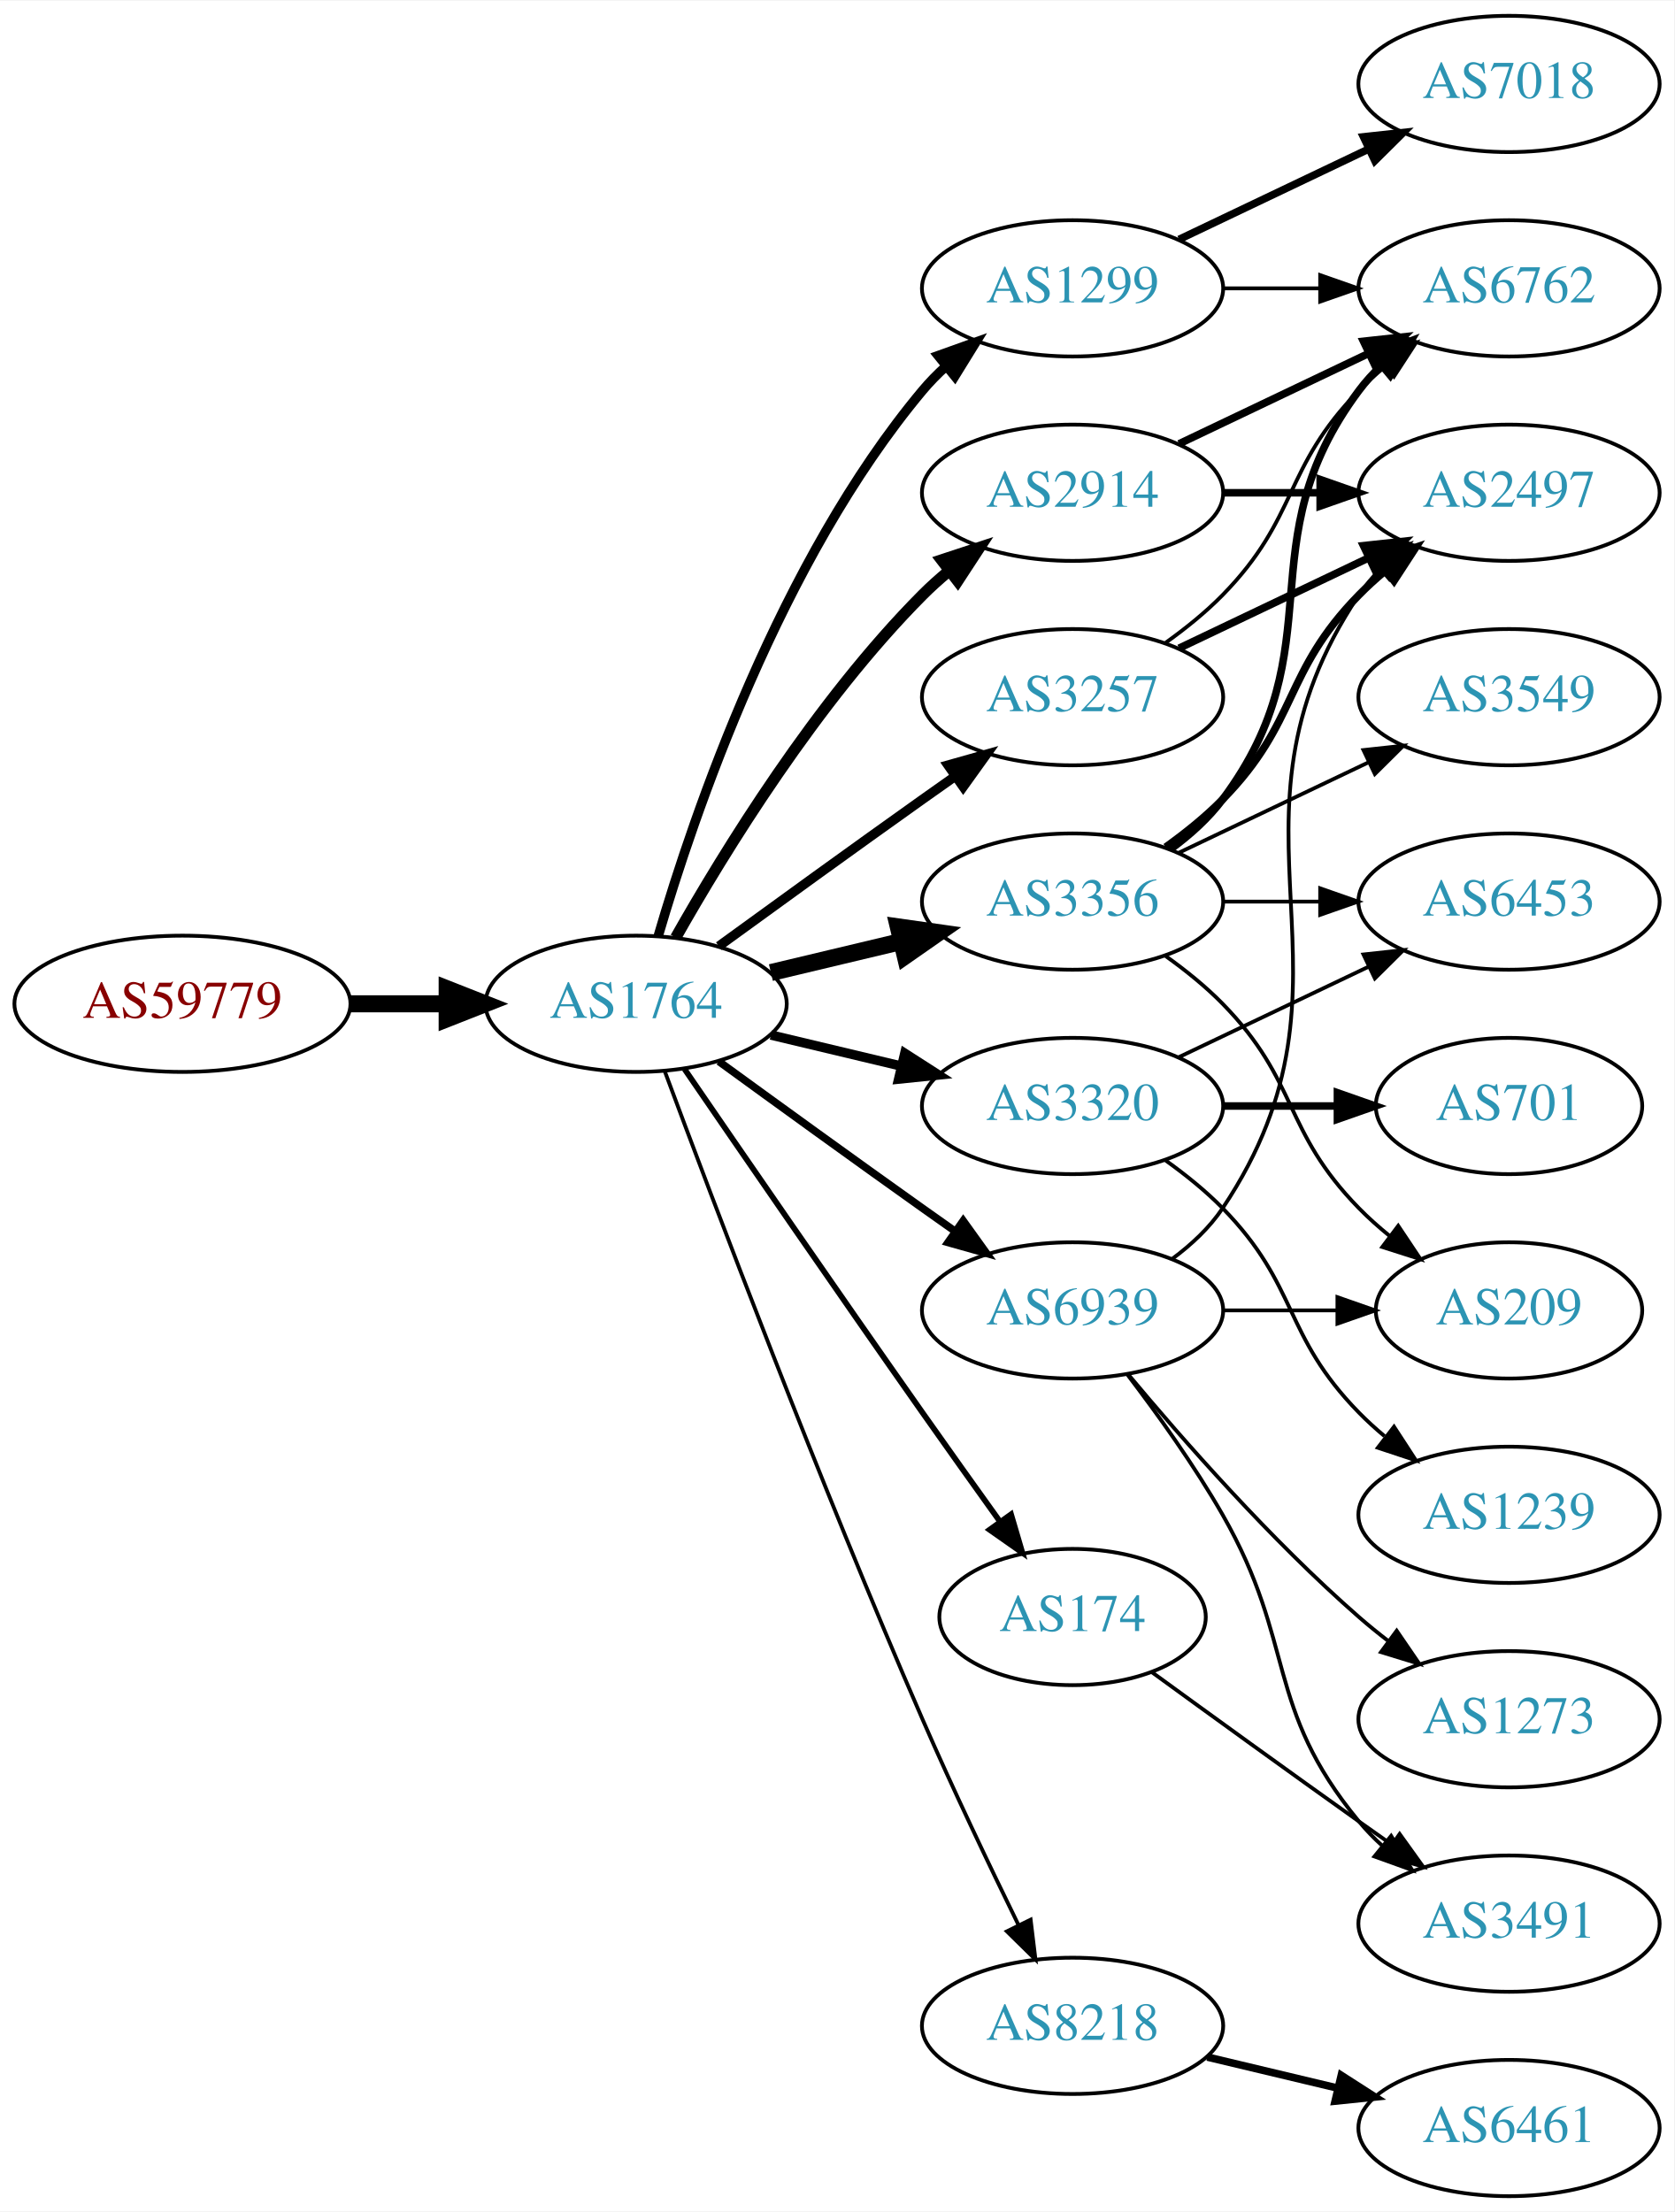
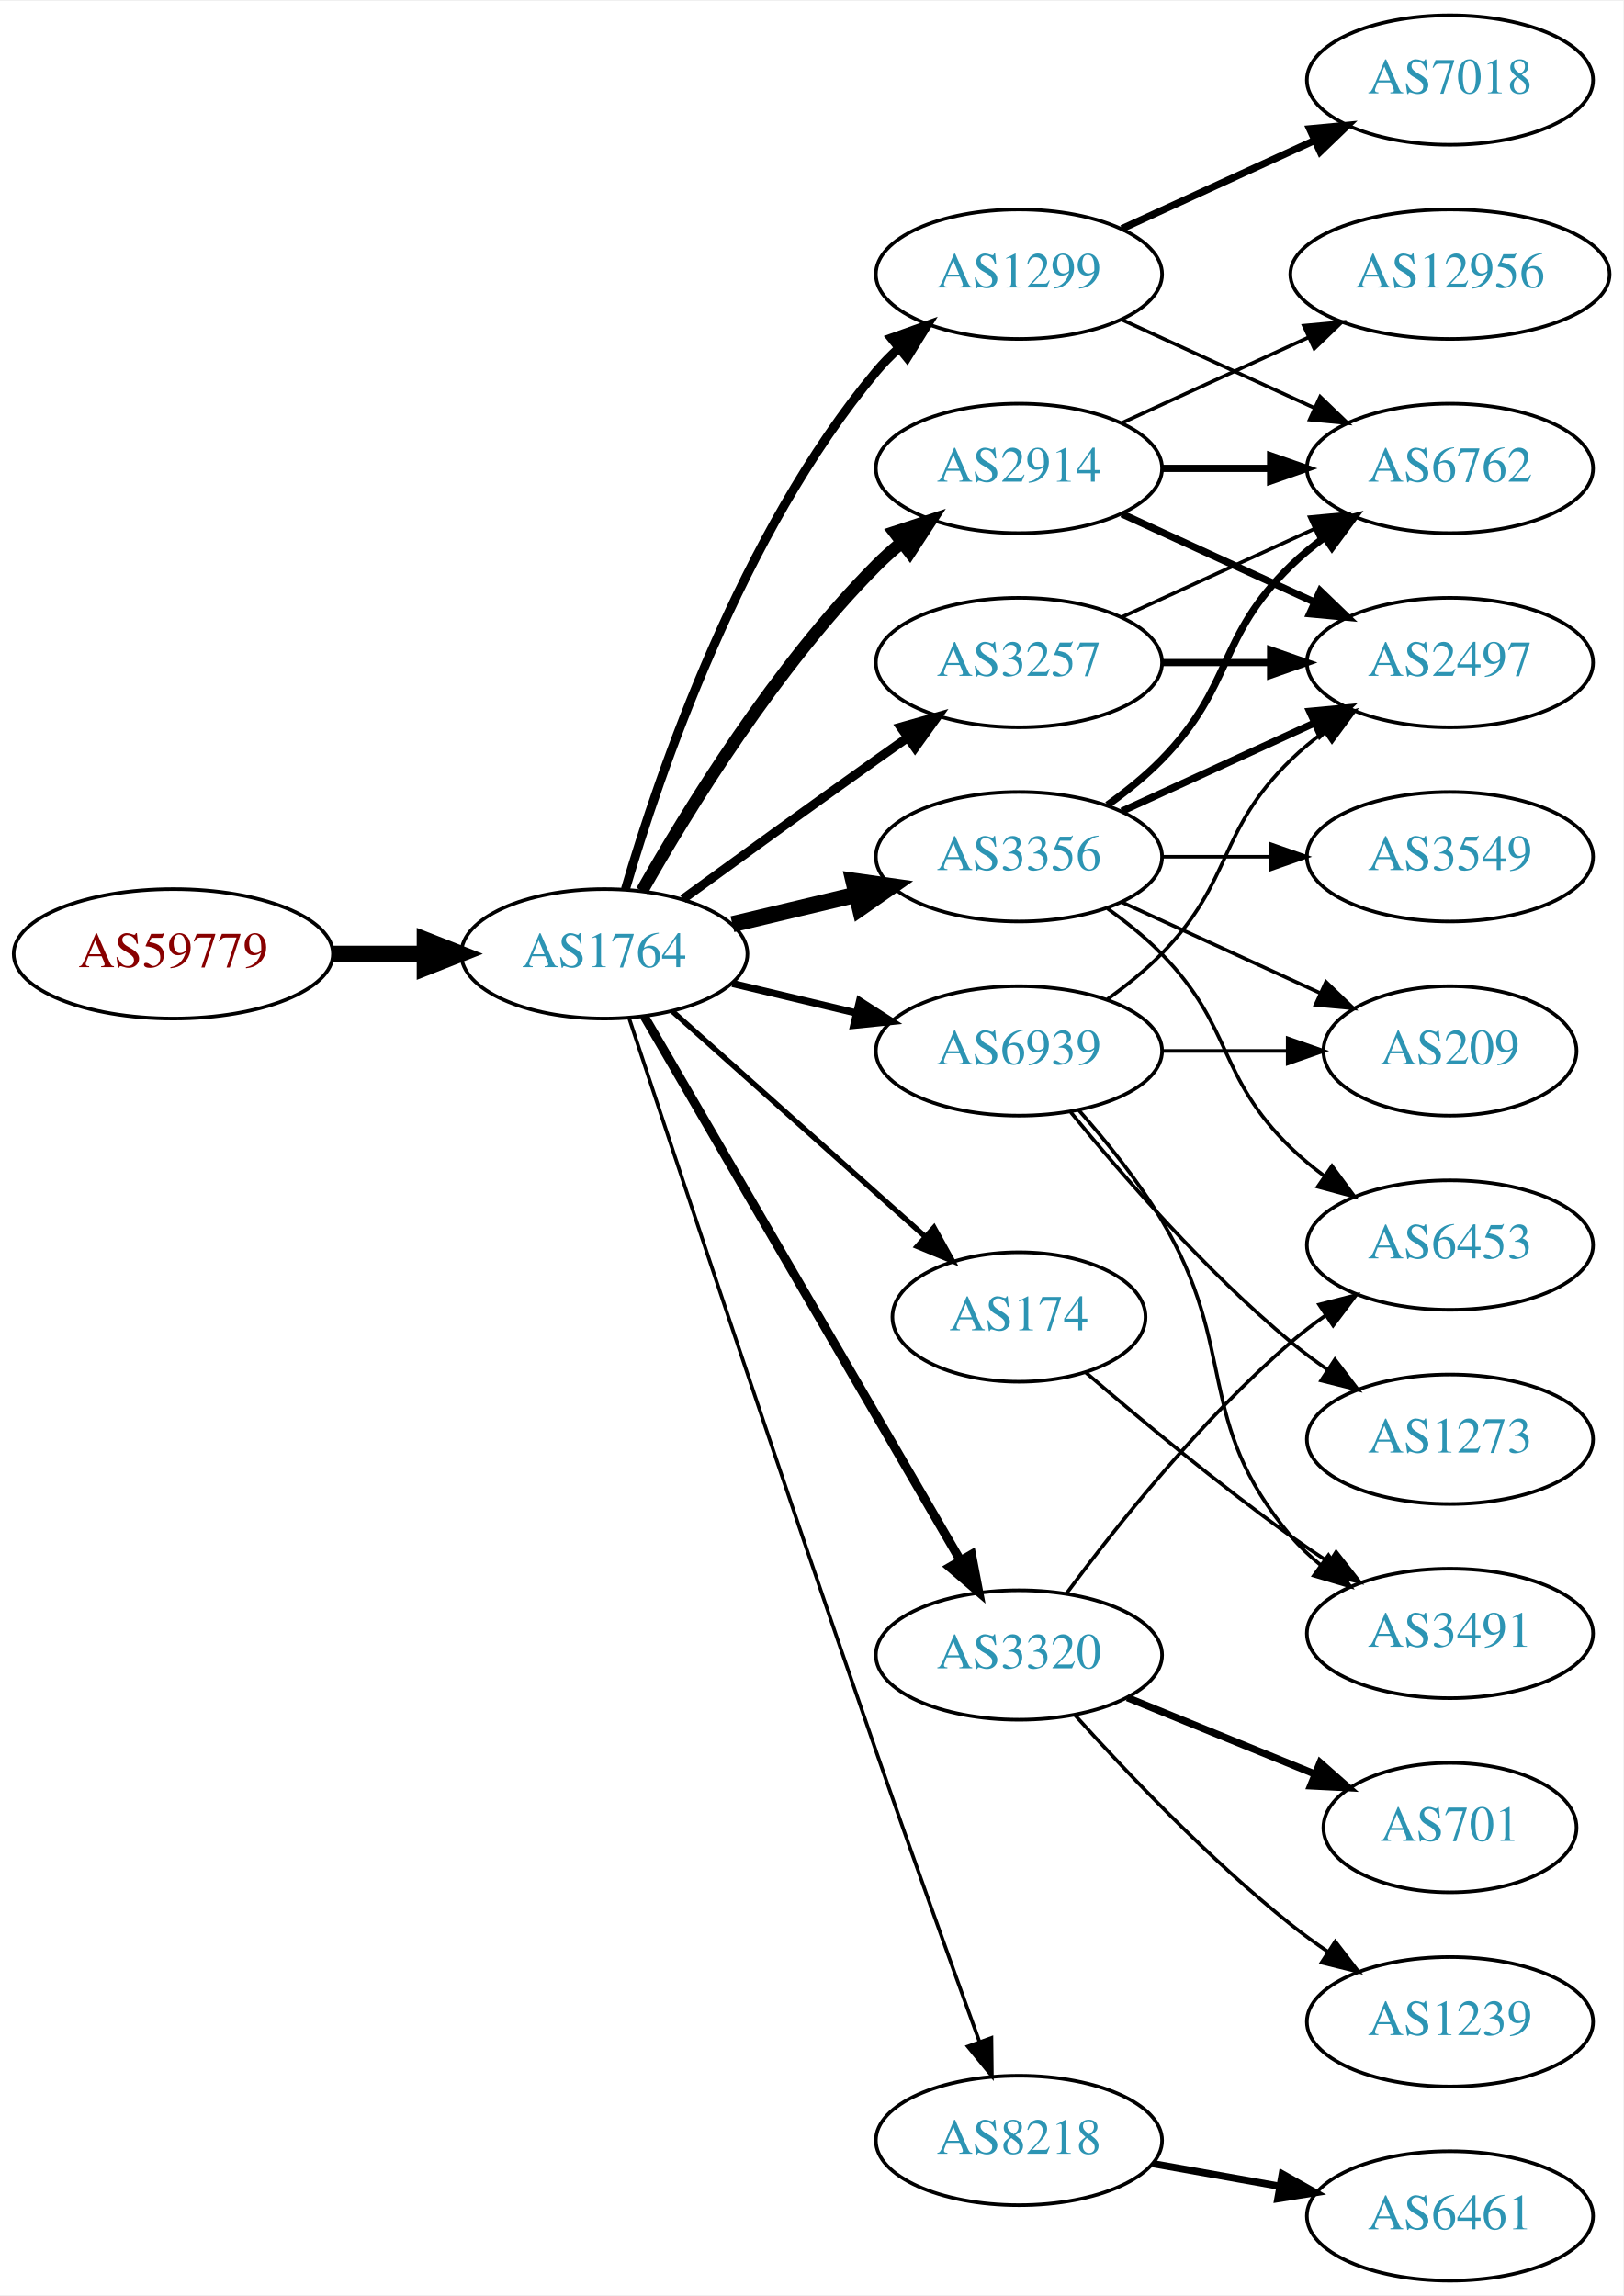
- <svg xmlns="http://www.w3.org/2000/svg" xmlns:xlink="http://www.w3.org/1999/xlink" width="442pt" height="584pt" viewBox="0.00 0.00 442.27 584.00">
-   <g id="graph0" class="graph" transform="scale(1 1) rotate(0) translate(4 580)">
-     <polygon fill="white" stroke="none" points="-4,4 -4,-580 438.271,-580 438.271,4 -4,4" />
+ <svg xmlns="http://www.w3.org/2000/svg" xmlns:xlink="http://www.w3.org/1999/xlink" width="451pt" height="638pt" viewBox="0.00 0.00 451.37 638.00">
+   <g id="graph0" class="graph" transform="scale(1 1) rotate(0) translate(4 634)">
+     <polygon fill="white" stroke="none" points="-4,4 -4,-634 447.37,-634 447.37,4 -4,4" />
    <g id="node1" class="node">
      <g id="a_node1">
        <a xlink:href="/asn/59779" xlink:title="AS59779 ~ Ixolit GmbH [AT]">
-           <ellipse fill="#ffffff" stroke="black" cx="44.196" cy="-315" rx="44.393" ry="18" />
-           <text text-anchor="middle" x="44.196" y="-311.3" font-family="Times,serif" font-size="14.00" fill="#880000">AS59779</text>
+           <ellipse fill="#ffffff" stroke="black" cx="44.196" cy="-369" rx="44.393" ry="18" />
+           <text text-anchor="middle" x="44.196" y="-365.3" font-family="Times,serif" font-size="14.00" fill="#880000">AS59779</text>
        </a>
      </g>
    </g>
    <g id="node2" class="node">
      <g id="a_node2">
        <a xlink:href="/asn/1764" xlink:title="AS1764 ~ NEXTLAYER-AS [AT]">
-           <ellipse fill="#ffffff" stroke="black" cx="164.039" cy="-315" rx="39.794" ry="18" />
-           <text text-anchor="middle" x="164.039" y="-311.3" font-family="Times,serif" font-size="14.00" fill="#2c94b3">AS1764</text>
+           <ellipse fill="#ffffff" stroke="black" cx="164.039" cy="-369" rx="39.794" ry="18" />
+           <text text-anchor="middle" x="164.039" y="-365.3" font-family="Times,serif" font-size="14.00" fill="#2c94b3">AS1764</text>
        </a>
      </g>
    </g>
    <g id="edge1" class="edge">
-       <path fill="none" stroke="black" stroke-width="4.5" d="M88.407,-315C96.72,-315 105.482,-315 113.965,-315" />
-       <polygon fill="black" stroke="black" stroke-width="4.5" points="114.123,-318.938 124.123,-315 114.123,-311.063 114.123,-318.938" />
+       <path fill="none" stroke="black" stroke-width="4.5" d="M88.407,-369C96.72,-369 105.482,-369 113.965,-369" />
+       <polygon fill="black" stroke="black" stroke-width="4.5" points="114.123,-372.938 124.123,-369 114.123,-365.063 114.123,-372.938" />
    </g>
    <g id="node3" class="node">
      <g id="a_node3">
-         <a xlink:href="/asn/3356" xlink:title="AS3356 ~ Level 3 Parent, LLC [US]">
-           <ellipse fill="#ffffff" stroke="black" cx="279.332" cy="-342" rx="39.794" ry="18" />
-           <text text-anchor="middle" x="279.332" y="-338.3" font-family="Times,serif" font-size="14.00" fill="#2c94b3">AS3356</text>
+         <a xlink:href="/asn/1299" xlink:title="AS1299 ~ Telia Carrier [EU]">
+           <ellipse fill="#ffffff" stroke="black" cx="279.332" cy="-558" rx="39.794" ry="18" />
+           <text text-anchor="middle" x="279.332" y="-554.3" font-family="Times,serif" font-size="14.00" fill="#2c94b3">AS1299</text>
        </a>
      </g>
    </g>
    <g id="edge2" class="edge">
-       <path fill="none" stroke="black" stroke-width="4.5" d="M199.646,-323.248C210.517,-325.838 222.671,-328.735 234.114,-331.462" />
-       <polygon fill="black" stroke="black" stroke-width="4.5" points="233.296,-335.315 243.936,-333.803 235.122,-327.654 233.296,-335.315" />
+       <path fill="none" stroke="black" stroke-width="2.5" d="M169.913,-387.002C179.227,-418.844 202.043,-485.981 239.685,-531 241.555,-533.237 243.654,-535.374 245.88,-537.396" />
+       <polygon fill="black" stroke="black" stroke-width="2.5" points="243.823,-540.234 253.799,-543.804 248.227,-534.793 243.823,-540.234" />
    </g>
    <g id="node4" class="node">
      <g id="a_node4">
-         <a xlink:href="/asn/174" xlink:title="AS174 ~ Cogent Communications [US]">
-           <ellipse fill="#ffffff" stroke="black" cx="279.332" cy="-153" rx="35.194" ry="18" />
-           <text text-anchor="middle" x="279.332" y="-149.3" font-family="Times,serif" font-size="14.00" fill="#2c94b3">AS174</text>
+         <a xlink:href="/asn/2914" xlink:title="AS2914 ~ NTT America, Inc. [US]">
+           <ellipse fill="#ffffff" stroke="black" cx="279.332" cy="-504" rx="39.794" ry="18" />
+           <text text-anchor="middle" x="279.332" y="-500.3" font-family="Times,serif" font-size="14.00" fill="#2c94b3">AS2914</text>
        </a>
      </g>
    </g>
    <g id="edge3" class="edge">
-       <path fill="none" stroke="black" stroke-width="1.5" d="M176.846,-297.731C191.489,-276.358 217.262,-238.88 239.685,-207 246.32,-197.567 253.67,-187.261 260.164,-178.205" />
-       <polygon fill="black" stroke="black" stroke-width="1.5" points="263.085,-180.138 266.076,-169.974 257.399,-176.054 263.085,-180.138" />
+       <path fill="none" stroke="black" stroke-width="3.5" d="M174.498,-386.49C187.28,-409.096 211.712,-448.886 239.685,-477 241.796,-479.121 244.092,-481.188 246.477,-483.171" />
+       <polygon fill="black" stroke="black" stroke-width="3.5" points="244.73,-486.242 254.793,-489.556 248.993,-480.69 244.73,-486.242" />
    </g>
    <g id="node5" class="node">
      <g id="a_node5">
-         <a xlink:href="/asn/3320" xlink:title="AS3320 ~ DTAG [DE]">
-           <ellipse fill="#ffffff" stroke="black" cx="279.332" cy="-288" rx="39.794" ry="18" />
-           <text text-anchor="middle" x="279.332" y="-284.3" font-family="Times,serif" font-size="14.00" fill="#2c94b3">AS3320</text>
+         <a xlink:href="/asn/174" xlink:title="AS174 ~ Cogent Communications [US]">
+           <ellipse fill="#ffffff" stroke="black" cx="279.332" cy="-268" rx="35.194" ry="18" />
+           <text text-anchor="middle" x="279.332" y="-264.3" font-family="Times,serif" font-size="14.00" fill="#2c94b3">AS174</text>
        </a>
      </g>
    </g>
    <g id="edge4" class="edge">
-       <path fill="none" stroke="black" stroke-width="2.5" d="M199.646,-306.752C210.517,-304.162 222.671,-301.265 234.114,-298.538" />
-       <polygon fill="black" stroke="black" stroke-width="2.5" points="235.02,-301.92 243.936,-296.197 233.397,-295.111 235.02,-301.92" />
+       <path fill="none" stroke="black" stroke-width="1.5" d="M182.99,-352.996C201.912,-336.128 231.866,-309.424 253.146,-290.453" />
+       <polygon fill="black" stroke="black" stroke-width="1.5" points="255.701,-292.864 260.836,-283.597 251.043,-287.639 255.701,-292.864" />
    </g>
    <g id="node6" class="node">
      <g id="a_node6">
-         <a xlink:href="/asn/8218" xlink:title="AS8218 ~ legacy Neotelecoms [FR]">
-           <ellipse fill="#ffffff" stroke="black" cx="279.332" cy="-45" rx="39.794" ry="18" />
-           <text text-anchor="middle" x="279.332" y="-41.3" font-family="Times,serif" font-size="14.00" fill="#2c94b3">AS8218</text>
+         <a xlink:href="/asn/3356" xlink:title="AS3356 ~ Level 3 Parent, LLC [US]">
+           <ellipse fill="#ffffff" stroke="black" cx="279.332" cy="-396" rx="39.794" ry="18" />
+           <text text-anchor="middle" x="279.332" y="-392.3" font-family="Times,serif" font-size="14.00" fill="#2c94b3">AS3356</text>
        </a>
      </g>
    </g>
    <g id="edge5" class="edge">
-       <path fill="none" stroke="black" d="M171.632,-297.113C184.176,-263.364 212.644,-188.104 239.685,-126 247.669,-107.663 257.363,-87.351 265.044,-71.654" />
-       <polygon fill="black" stroke="black" points="268.257,-73.053 269.534,-62.536 261.976,-69.961 268.257,-73.053" />
+       <path fill="none" stroke="black" stroke-width="4.5" d="M199.646,-377.248C210.517,-379.838 222.671,-382.735 234.114,-385.462" />
+       <polygon fill="black" stroke="black" stroke-width="4.5" points="233.296,-389.315 243.936,-387.803 235.122,-381.654 233.296,-389.315" />
    </g>
    <g id="node7" class="node">
      <g id="a_node7">
-         <a xlink:href="/asn/2914" xlink:title="AS2914 ~ NTT America, Inc. [US]">
-           <ellipse fill="#ffffff" stroke="black" cx="279.332" cy="-450" rx="39.794" ry="18" />
-           <text text-anchor="middle" x="279.332" y="-446.3" font-family="Times,serif" font-size="14.00" fill="#2c94b3">AS2914</text>
+         <a xlink:href="/asn/3320" xlink:title="AS3320 ~ DTAG [DE]">
+           <ellipse fill="#ffffff" stroke="black" cx="279.332" cy="-174" rx="39.794" ry="18" />
+           <text text-anchor="middle" x="279.332" y="-170.3" font-family="Times,serif" font-size="14.00" fill="#2c94b3">AS3320</text>
        </a>
      </g>
    </g>
    <g id="edge6" class="edge">
-       <path fill="none" stroke="black" stroke-width="3" d="M174.498,-332.49C187.28,-355.096 211.712,-394.886 239.685,-423 241.796,-425.121 244.092,-427.188 246.477,-429.171" />
-       <polygon fill="black" stroke="black" stroke-width="3" points="244.73,-432.242 254.793,-435.556 248.993,-426.69 244.73,-432.242" />
+       <path fill="none" stroke="black" stroke-width="2.5" d="M175.093,-351.695C194.988,-317.451 239.486,-240.86 263.037,-200.325" />
+       <polygon fill="black" stroke="black" stroke-width="2.5" points="266.14,-201.951 268.137,-191.546 260.087,-198.435 266.14,-201.951" />
    </g>
    <g id="node8" class="node">
      <g id="a_node8">
        <a xlink:href="/asn/3257" xlink:title="AS3257 ~ GTT [DE]">
-           <ellipse fill="#ffffff" stroke="black" cx="279.332" cy="-396" rx="39.794" ry="18" />
-           <text text-anchor="middle" x="279.332" y="-392.3" font-family="Times,serif" font-size="14.00" fill="#2c94b3">AS3257</text>
+           <ellipse fill="#ffffff" stroke="black" cx="279.332" cy="-450" rx="39.794" ry="18" />
+           <text text-anchor="middle" x="279.332" y="-446.3" font-family="Times,serif" font-size="14.00" fill="#2c94b3">AS3257</text>
        </a>
      </g>
    </g>
    <g id="edge7" class="edge">
-       <path fill="none" stroke="black" stroke-width="2.5" d="M185.887,-330.222C200.821,-341.091 221.435,-356.025 239.685,-369 242.506,-371.005 245.449,-373.085 248.397,-375.159" />
-       <polygon fill="black" stroke="black" stroke-width="2.5" points="246.424,-378.05 256.621,-380.926 250.443,-372.319 246.424,-378.05" />
+       <path fill="none" stroke="black" stroke-width="2.5" d="M185.887,-384.222C200.821,-395.091 221.435,-410.025 239.685,-423 242.506,-425.005 245.449,-427.085 248.397,-429.159" />
+       <polygon fill="black" stroke="black" stroke-width="2.5" points="246.424,-432.05 256.621,-434.926 250.443,-426.319 246.424,-432.05" />
    </g>
    <g id="node9" class="node">
      <g id="a_node9">
-         <a xlink:href="/asn/1299" xlink:title="AS1299 ~ Telia Carrier [EU]">
-           <ellipse fill="#ffffff" stroke="black" cx="279.332" cy="-504" rx="39.794" ry="18" />
-           <text text-anchor="middle" x="279.332" y="-500.3" font-family="Times,serif" font-size="14.00" fill="#2c94b3">AS1299</text>
+         <a xlink:href="/asn/8218" xlink:title="AS8218 ~ legacy Neotelecoms [FR]">
+           <ellipse fill="#ffffff" stroke="black" cx="279.332" cy="-39" rx="39.794" ry="18" />
+           <text text-anchor="middle" x="279.332" y="-35.3" font-family="Times,serif" font-size="14.00" fill="#2c94b3">AS8218</text>
        </a>
      </g>
    </g>
    <g id="edge8" class="edge">
-       <path fill="none" stroke="black" stroke-width="2.5" d="M169.913,-333.002C179.227,-364.844 202.043,-431.981 239.685,-477 241.555,-479.237 243.654,-481.374 245.88,-483.396" />
-       <polygon fill="black" stroke="black" stroke-width="2.5" points="243.823,-486.234 253.799,-489.804 248.227,-480.793 243.823,-486.234" />
+       <path fill="none" stroke="black" d="M170.921,-351.119C183.377,-313.346 213.425,-222.678 239.685,-147 249.21,-119.552 260.43,-88.312 268.32,-66.517" />
+       <polygon fill="black" stroke="black" points="271.679,-67.52 271.798,-56.925 265.099,-65.133 271.679,-67.52" />
    </g>
    <g id="node10" class="node">
      <g id="a_node10">
        <a xlink:href="/asn/6939" xlink:title="AS6939 ~ Hurricane Electric LLC [US]">
-           <ellipse fill="#ffffff" stroke="black" cx="279.332" cy="-234" rx="39.794" ry="18" />
-           <text text-anchor="middle" x="279.332" y="-230.3" font-family="Times,serif" font-size="14.00" fill="#2c94b3">AS6939</text>
+           <ellipse fill="#ffffff" stroke="black" cx="279.332" cy="-342" rx="39.794" ry="18" />
+           <text text-anchor="middle" x="279.332" y="-338.3" font-family="Times,serif" font-size="14.00" fill="#2c94b3">AS6939</text>
        </a>
      </g>
    </g>
    <g id="edge9" class="edge">
-       <path fill="none" stroke="black" stroke-width="2" d="M185.887,-299.778C200.821,-288.909 221.435,-273.975 239.685,-261 242.506,-258.995 245.449,-256.915 248.397,-254.841" />
-       <polygon fill="black" stroke="black" stroke-width="2" points="250.443,-257.681 256.621,-249.074 246.424,-251.95 250.443,-257.681" />
+       <path fill="none" stroke="black" stroke-width="2" d="M199.646,-360.752C210.517,-358.162 222.671,-355.265 234.114,-352.538" />
+       <polygon fill="black" stroke="black" stroke-width="2" points="235.02,-355.92 243.936,-350.197 233.397,-349.111 235.02,-355.92" />
+     </g>
+     <g id="node12" class="node">
+       <g id="a_node12">
+         <a xlink:href="/asn/6762" xlink:title="AS6762 ~ TELECOM ITALIA SPARKLE S.p.A. [IT]">
+           <ellipse fill="#ffffff" stroke="black" cx="399.174" cy="-504" rx="39.794" ry="18" />
+           <text text-anchor="middle" x="399.174" y="-500.3" font-family="Times,serif" font-size="14.00" fill="#2c94b3">AS6762</text>
+         </a>
+       </g>
+     </g>
+     <g id="edge14" class="edge">
+       <path fill="none" stroke="black" d="M307.96,-545.339C323.917,-538.027 344.188,-528.739 361.471,-520.819" />
+       <polygon fill="black" stroke="black" points="363.085,-523.929 370.718,-516.581 360.169,-517.565 363.085,-523.929" />
+     </g>
+     <g id="node14" class="node">
+       <g id="a_node14">
+         <a xlink:href="/asn/7018" xlink:title="AS7018 ~ AT&amp;T Services, Inc. [US]">
+           <ellipse fill="#ffffff" stroke="black" cx="399.174" cy="-612" rx="39.794" ry="18" />
+           <text text-anchor="middle" x="399.174" y="-608.3" font-family="Times,serif" font-size="14.00" fill="#2c94b3">AS7018</text>
+         </a>
+       </g>
+     </g>
+     <g id="edge13" class="edge">
+       <path fill="none" stroke="black" stroke-width="2" d="M307.96,-570.661C323.917,-577.973 344.188,-587.261 361.471,-595.181" />
+       <polygon fill="black" stroke="black" stroke-width="2" points="360.169,-598.435 370.718,-599.419 363.085,-592.071 360.169,-598.435" />
    </g>
    <g id="node11" class="node">
      <g id="a_node11">
-         <a xlink:href="/asn/6453" xlink:title="AS6453 ~ TATA COMMUNICATIONS (AMERICA) INC [US]">
-           <ellipse fill="#ffffff" stroke="black" cx="394.625" cy="-342" rx="39.794" ry="18" />
-           <text text-anchor="middle" x="394.625" y="-338.3" font-family="Times,serif" font-size="14.00" fill="#2c94b3">AS6453</text>
+         <a xlink:href="/asn/12956" xlink:title="AS12956 ~ TELXIUS [ES]">
+           <ellipse fill="#ffffff" stroke="black" cx="399.174" cy="-558" rx="44.393" ry="18" />
+           <text text-anchor="middle" x="399.174" y="-554.3" font-family="Times,serif" font-size="14.00" fill="#2c94b3">AS12956</text>
        </a>
      </g>
    </g>
    <g id="edge10" class="edge">
-       <path fill="none" stroke="black" d="M319.004,-342C327.207,-342 335.971,-342 344.503,-342" />
-       <polygon fill="black" stroke="black" points="344.742,-345.5 354.742,-342 344.742,-338.5 344.742,-345.5" />
-     </g>
-     <g id="node12" class="node">
-       <g id="a_node12">
-         <a xlink:href="/asn/2497" xlink:title="AS2497 ~ Internet Initiative Japan Inc. [JP]">
-           <ellipse fill="#ffffff" stroke="black" cx="394.625" cy="-450" rx="39.794" ry="18" />
-           <text text-anchor="middle" x="394.625" y="-446.3" font-family="Times,serif" font-size="14.00" fill="#2c94b3">AS2497</text>
-         </a>
-       </g>
+       <path fill="none" stroke="black" d="M307.96,-516.661C323.458,-523.762 343.025,-532.728 359.971,-540.494" />
+       <polygon fill="black" stroke="black" points="358.525,-543.681 369.074,-544.665 361.441,-537.317 358.525,-543.681" />
    </g>
    <g id="edge11" class="edge">
-       <path fill="none" stroke="black" stroke-width="2" d="M303.926,-356.389C309.182,-360.148 314.513,-364.437 318.978,-369 339.151,-389.617 334.806,-402.383 354.978,-423 357.071,-425.139 359.354,-427.218 361.731,-429.21" />
-       <polygon fill="black" stroke="black" stroke-width="2" points="359.974,-432.275 370.031,-435.611 364.249,-426.732 359.974,-432.275" />
+       <path fill="none" stroke="black" stroke-width="2" d="M319.244,-504C328.798,-504 339.147,-504 349.11,-504" />
+       <polygon fill="black" stroke="black" stroke-width="2" points="349.302,-507.5 359.302,-504 349.302,-500.5 349.302,-507.5" />
    </g>
    <g id="node13" class="node">
      <g id="a_node13">
-         <a xlink:href="/asn/6762" xlink:title="AS6762 ~ TELECOM ITALIA SPARKLE S.p.A. [IT]">
-           <ellipse fill="#ffffff" stroke="black" cx="394.625" cy="-504" rx="39.794" ry="18" />
-           <text text-anchor="middle" x="394.625" y="-500.3" font-family="Times,serif" font-size="14.00" fill="#2c94b3">AS6762</text>
+         <a xlink:href="/asn/2497" xlink:title="AS2497 ~ Internet Initiative Japan Inc. [JP]">
+           <ellipse fill="#ffffff" stroke="black" cx="399.174" cy="-450" rx="39.794" ry="18" />
+           <text text-anchor="middle" x="399.174" y="-446.3" font-family="Times,serif" font-size="14.00" fill="#2c94b3">AS2497</text>
        </a>
      </g>
    </g>
    <g id="edge12" class="edge">
-       <path fill="none" stroke="black" stroke-width="2" d="M305.262,-355.882C310.338,-359.611 315.256,-364.016 318.978,-369 349.249,-409.542 324.707,-436.458 354.978,-477 356.723,-479.336 358.73,-481.545 360.893,-483.617" />
-       <polygon fill="black" stroke="black" stroke-width="2" points="358.771,-486.405 368.694,-490.118 363.253,-481.027 358.771,-486.405" />
-     </g>
-     <g id="node14" class="node">
-       <g id="a_node14">
-         <a xlink:href="/asn/3549" xlink:title="AS3549 ~ Level 3 Parent, LLC [US]">
-           <ellipse fill="#ffffff" stroke="black" cx="394.625" cy="-396" rx="39.794" ry="18" />
-           <text text-anchor="middle" x="394.625" y="-392.3" font-family="Times,serif" font-size="14.00" fill="#2c94b3">AS3549</text>
-         </a>
-       </g>
-     </g>
-     <g id="edge13" class="edge">
-       <path fill="none" stroke="black" d="M307.468,-354.934C322.462,-362.081 341.283,-371.052 357.506,-378.785" />
-       <polygon fill="black" stroke="black" points="356.177,-382.028 366.71,-383.171 359.188,-375.709 356.177,-382.028" />
-     </g>
-     <g id="node15" class="node">
-       <g id="a_node15">
-         <a xlink:href="/asn/209" xlink:title="AS209 ~ CenturyLink Communications, LLC [US]">
-           <ellipse fill="#ffffff" stroke="black" cx="394.625" cy="-234" rx="35.194" ry="18" />
-           <text text-anchor="middle" x="394.625" y="-230.3" font-family="Times,serif" font-size="14.00" fill="#2c94b3">AS209</text>
-         </a>
-       </g>
-     </g>
-     <g id="edge14" class="edge">
-       <path fill="none" stroke="black" d="M303.926,-327.611C309.182,-323.852 314.513,-319.563 318.978,-315 339.151,-294.383 334.806,-281.617 354.978,-261 357.457,-258.466 360.204,-256.017 363.056,-253.696" />
-       <polygon fill="black" stroke="black" points="365.359,-256.343 371.242,-247.532 361.148,-250.752 365.359,-256.343" />
+       <path fill="none" stroke="black" stroke-width="2" d="M307.96,-491.339C323.917,-484.027 344.188,-474.739 361.471,-466.819" />
+       <polygon fill="black" stroke="black" stroke-width="2" points="363.085,-469.929 370.718,-462.581 360.169,-463.565 363.085,-469.929" />
    </g>
    <g id="node18" class="node">
      <g id="a_node18">
        <a xlink:href="/asn/3491" xlink:title="AS3491 ~ PCCW Global, Inc. [US]">
-           <ellipse fill="#ffffff" stroke="black" cx="394.625" cy="-72" rx="39.794" ry="18" />
-           <text text-anchor="middle" x="394.625" y="-68.3" font-family="Times,serif" font-size="14.00" fill="#2c94b3">AS3491</text>
-         </a>
-       </g>
-     </g>
-     <g id="edge18" class="edge">
-       <path fill="none" stroke="black" d="M300.228,-138.471C315.229,-127.55 336.336,-112.253 354.978,-99 357.799,-96.995 360.742,-94.915 363.69,-92.841" />
-       <polygon fill="black" stroke="black" points="365.736,-95.681 371.914,-87.074 361.717,-89.95 365.736,-95.681" />
+           <ellipse fill="#ffffff" stroke="black" cx="399.174" cy="-180" rx="39.794" ry="18" />
+           <text text-anchor="middle" x="399.174" y="-176.3" font-family="Times,serif" font-size="14.00" fill="#2c94b3">AS3491</text>
+         </a>
+       </g>
+     </g>
+     <g id="edge20" class="edge">
+       <path fill="none" stroke="black" d="M297.93,-252.552C312.748,-239.808 334.71,-221.528 354.978,-207 358.374,-204.566 361.989,-202.11 365.624,-199.724" />
+       <polygon fill="black" stroke="black" points="367.521,-202.666 374.055,-194.326 363.746,-196.771 367.521,-202.666" />
    </g>
    <g id="edge17" class="edge">
-       <path fill="none" stroke="black" d="M307.468,-300.934C322.462,-308.081 341.283,-317.052 357.506,-324.785" />
-       <polygon fill="black" stroke="black" points="356.177,-328.028 366.71,-329.171 359.188,-321.709 356.177,-328.028" />
+       <path fill="none" stroke="black" stroke-width="2" d="M303.926,-410.389C309.182,-414.148 314.513,-418.437 318.978,-423 339.151,-443.617 334.285,-456.906 354.978,-477 357.823,-479.763 360.997,-482.386 364.297,-484.834" />
+       <polygon fill="black" stroke="black" stroke-width="2" points="362.414,-487.786 372.645,-490.538 366.363,-482.006 362.414,-487.786" />
+     </g>
+     <g id="edge16" class="edge">
+       <path fill="none" stroke="black" stroke-width="2" d="M307.96,-408.661C323.917,-415.973 344.188,-425.261 361.471,-433.181" />
+       <polygon fill="black" stroke="black" stroke-width="2" points="360.169,-436.435 370.718,-437.419 363.085,-430.071 360.169,-436.435" />
+     </g>
+     <g id="node15" class="node">
+       <g id="a_node15">
+         <a xlink:href="/asn/3549" xlink:title="AS3549 ~ Level 3 Parent, LLC [US]">
+           <ellipse fill="#ffffff" stroke="black" cx="399.174" cy="-396" rx="39.794" ry="18" />
+           <text text-anchor="middle" x="399.174" y="-392.3" font-family="Times,serif" font-size="14.00" fill="#2c94b3">AS3549</text>
+         </a>
+       </g>
+     </g>
+     <g id="edge15" class="edge">
+       <path fill="none" stroke="black" d="M319.244,-396C328.798,-396 339.147,-396 349.11,-396" />
+       <polygon fill="black" stroke="black" points="349.302,-399.5 359.302,-396 349.302,-392.5 349.302,-399.5" />
    </g>
    <g id="node16" class="node">
      <g id="a_node16">
-         <a xlink:href="/asn/701" xlink:title="AS701 ~ UUNET [US]">
-           <ellipse fill="#ffffff" stroke="black" cx="394.625" cy="-288" rx="35.194" ry="18" />
-           <text text-anchor="middle" x="394.625" y="-284.3" font-family="Times,serif" font-size="14.00" fill="#2c94b3">AS701</text>
-         </a>
-       </g>
-     </g>
-     <g id="edge15" class="edge">
-       <path fill="none" stroke="black" stroke-width="2" d="M319.004,-288C328.709,-288 339.2,-288 349.163,-288" />
-       <polygon fill="black" stroke="black" stroke-width="2" points="349.299,-291.5 359.299,-288 349.299,-284.5 349.299,-291.5" />
+         <a xlink:href="/asn/6453" xlink:title="AS6453 ~ TATA COMMUNICATIONS (AMERICA) INC [US]">
+           <ellipse fill="#ffffff" stroke="black" cx="399.174" cy="-288" rx="39.794" ry="18" />
+           <text text-anchor="middle" x="399.174" y="-284.3" font-family="Times,serif" font-size="14.00" fill="#2c94b3">AS6453</text>
+         </a>
+       </g>
+     </g>
+     <g id="edge18" class="edge">
+       <path fill="none" stroke="black" d="M303.926,-381.611C309.182,-377.852 314.513,-373.563 318.978,-369 339.151,-348.383 334.285,-335.094 354.978,-315 357.823,-312.237 360.997,-309.614 364.297,-307.166" />
+       <polygon fill="black" stroke="black" points="366.363,-309.994 372.645,-301.462 362.414,-304.214 366.363,-309.994" />
    </g>
    <g id="node17" class="node">
      <g id="a_node17">
-         <a xlink:href="/asn/1239" xlink:title="AS1239 ~ Sprint [US]">
-           <ellipse fill="#ffffff" stroke="black" cx="394.625" cy="-180" rx="39.794" ry="18" />
-           <text text-anchor="middle" x="394.625" y="-176.3" font-family="Times,serif" font-size="14.00" fill="#2c94b3">AS1239</text>
-         </a>
-       </g>
-     </g>
-     <g id="edge16" class="edge">
-       <path fill="none" stroke="black" d="M303.926,-273.611C309.182,-269.852 314.513,-265.563 318.978,-261 339.151,-240.383 334.806,-227.617 354.978,-207 357.071,-204.861 359.354,-202.782 361.731,-200.79" />
-       <polygon fill="black" stroke="black" points="364.249,-203.268 370.031,-194.389 359.974,-197.725 364.249,-203.268" />
+         <a xlink:href="/asn/209" xlink:title="AS209 ~ CenturyLink Communications, LLC [US]">
+           <ellipse fill="#ffffff" stroke="black" cx="399.174" cy="-342" rx="35.194" ry="18" />
+           <text text-anchor="middle" x="399.174" y="-338.3" font-family="Times,serif" font-size="14.00" fill="#2c94b3">AS209</text>
+         </a>
+       </g>
+     </g>
+     <g id="edge19" class="edge">
+       <path fill="none" stroke="black" d="M307.96,-383.339C324.377,-375.817 345.358,-366.202 362.955,-358.139" />
+       <polygon fill="black" stroke="black" points="364.7,-361.189 372.332,-353.842 361.783,-354.826 364.7,-361.189" />
+     </g>
+     <g id="edge23" class="edge">
+       <path fill="none" stroke="black" d="M292.484,-191.048C306.266,-209.638 330.078,-239.591 354.978,-261 357.985,-263.586 361.264,-266.094 364.628,-268.472" />
+       <polygon fill="black" stroke="black" points="362.793,-271.456 373.056,-274.088 366.675,-265.631 362.793,-271.456" />
    </g>
    <g id="node19" class="node">
      <g id="a_node19">
-         <a xlink:href="/asn/6461" xlink:title="AS6461 ~ Zayo Bandwidth [US]">
-           <ellipse fill="#ffffff" stroke="black" cx="394.625" cy="-18" rx="39.794" ry="18" />
-           <text text-anchor="middle" x="394.625" y="-14.3" font-family="Times,serif" font-size="14.00" fill="#2c94b3">AS6461</text>
-         </a>
-       </g>
-     </g>
-     <g id="edge19" class="edge">
-       <path fill="none" stroke="black" stroke-width="2" d="M314.939,-36.752C325.81,-34.162 337.964,-31.265 349.407,-28.538" />
-       <polygon fill="black" stroke="black" stroke-width="2" points="350.313,-31.92 359.229,-26.197 348.69,-25.111 350.313,-31.92" />
-     </g>
-     <g id="edge23" class="edge">
-       <path fill="none" stroke="black" stroke-width="2" d="M319.004,-450C327.207,-450 335.971,-450 344.503,-450" />
-       <polygon fill="black" stroke="black" stroke-width="2" points="344.742,-453.5 354.742,-450 344.742,-446.5 344.742,-453.5" />
-     </g>
-     <g id="edge22" class="edge">
-       <path fill="none" stroke="black" stroke-width="2" d="M307.468,-462.934C322.462,-470.081 341.283,-479.052 357.506,-486.785" />
-       <polygon fill="black" stroke="black" stroke-width="2" points="356.177,-490.028 366.71,-491.171 359.188,-483.709 356.177,-490.028" />
+         <a xlink:href="/asn/701" xlink:title="AS701 ~ UUNET [US]">
+           <ellipse fill="#ffffff" stroke="black" cx="399.174" cy="-126" rx="35.194" ry="18" />
+           <text text-anchor="middle" x="399.174" y="-122.3" font-family="Times,serif" font-size="14.00" fill="#2c94b3">AS701</text>
+         </a>
+       </g>
    </g>
    <g id="edge21" class="edge">
-       <path fill="none" stroke="black" stroke-width="2" d="M307.468,-408.934C322.462,-416.081 341.283,-425.052 357.506,-432.785" />
-       <polygon fill="black" stroke="black" stroke-width="2" points="356.177,-436.028 366.71,-437.171 359.188,-429.709 356.177,-436.028" />
-     </g>
-     <g id="edge20" class="edge">
-       <path fill="none" stroke="black" d="M303.926,-410.389C309.182,-414.148 314.513,-418.437 318.978,-423 339.151,-443.617 334.806,-456.383 354.978,-477 357.071,-479.139 359.354,-481.218 361.731,-483.21" />
-       <polygon fill="black" stroke="black" points="359.974,-486.275 370.031,-489.611 364.249,-480.732 359.974,-486.275" />
-     </g>
-     <g id="edge25" class="edge">
-       <path fill="none" stroke="black" d="M319.004,-504C327.207,-504 335.971,-504 344.503,-504" />
-       <polygon fill="black" stroke="black" points="344.742,-507.5 354.742,-504 344.742,-500.5 344.742,-507.5" />
+       <path fill="none" stroke="black" stroke-width="2" d="M309.461,-162.135C325.186,-155.73 344.753,-147.759 361.507,-140.935" />
+       <polygon fill="black" stroke="black" stroke-width="2" points="363.054,-144.084 370.995,-137.071 360.414,-137.601 363.054,-144.084" />
    </g>
    <g id="node20" class="node">
      <g id="a_node20">
-         <a xlink:href="/asn/7018" xlink:title="AS7018 ~ AT&amp;T Services, Inc. [US]">
-           <ellipse fill="#ffffff" stroke="black" cx="394.625" cy="-558" rx="39.794" ry="18" />
-           <text text-anchor="middle" x="394.625" y="-554.3" font-family="Times,serif" font-size="14.00" fill="#2c94b3">AS7018</text>
-         </a>
-       </g>
-     </g>
-     <g id="edge24" class="edge">
-       <path fill="none" stroke="black" stroke-width="2" d="M307.468,-516.934C322.462,-524.081 341.283,-533.052 357.506,-540.785" />
-       <polygon fill="black" stroke="black" stroke-width="2" points="356.177,-544.028 366.71,-545.171 359.188,-537.709 356.177,-544.028" />
+         <a xlink:href="/asn/1239" xlink:title="AS1239 ~ Sprint [US]">
+           <ellipse fill="#ffffff" stroke="black" cx="399.174" cy="-72" rx="39.794" ry="18" />
+           <text text-anchor="middle" x="399.174" y="-68.3" font-family="Times,serif" font-size="14.00" fill="#2c94b3">AS1239</text>
+         </a>
+       </g>
+     </g>
+     <g id="edge22" class="edge">
+       <path fill="none" stroke="black" d="M294.797,-157.398C309.169,-141.425 332.285,-117.097 354.978,-99 358.245,-96.395 361.778,-93.831 365.366,-91.383" />
+       <polygon fill="black" stroke="black" points="367.283,-94.311 373.744,-85.914 363.457,-88.45 367.283,-94.311" />
+     </g>
+     <g id="edge25" class="edge">
+       <path fill="none" stroke="black" d="M307.96,-462.661C323.917,-469.973 344.188,-479.261 361.471,-487.181" />
+       <polygon fill="black" stroke="black" points="360.169,-490.435 370.718,-491.419 363.085,-484.071 360.169,-490.435" />
    </g>
    <g id="edge26" class="edge">
-       <path fill="none" stroke="black" d="M305.651,-247.607C310.707,-251.351 315.518,-255.831 318.978,-261 360.003,-322.294 313.954,-361.706 354.978,-423 356.6,-425.423 358.519,-427.695 360.621,-429.81" />
-       <polygon fill="black" stroke="black" points="358.434,-432.546 368.306,-436.393 362.988,-427.229 358.434,-432.546" />
-     </g>
-     <g id="edge29" class="edge">
-       <path fill="none" stroke="black" d="M319.004,-234C328.709,-234 339.2,-234 349.163,-234" />
-       <polygon fill="black" stroke="black" points="349.299,-237.5 359.299,-234 349.299,-230.5 349.299,-237.5" />
-     </g>
-     <g id="edge27" class="edge">
-       <path fill="none" stroke="black" d="M293.793,-217.087C301.686,-206.73 311.535,-193.008 318.978,-180 338.543,-145.806 329.913,-129.394 354.978,-99 356.833,-96.751 358.92,-94.604 361.139,-92.576" />
-       <polygon fill="black" stroke="black" points="363.488,-95.177 369.044,-86.156 359.075,-89.744 363.488,-95.177" />
+       <path fill="none" stroke="black" stroke-width="2" d="M319.244,-450C328.798,-450 339.147,-450 349.11,-450" />
+       <polygon fill="black" stroke="black" stroke-width="2" points="349.302,-453.5 359.302,-450 349.302,-446.5 349.302,-453.5" />
    </g>
    <g id="node21" class="node">
      <g id="a_node21">
+         <a xlink:href="/asn/6461" xlink:title="AS6461 ~ Zayo Bandwidth [US]">
+           <ellipse fill="#ffffff" stroke="black" cx="399.174" cy="-18" rx="39.794" ry="18" />
+           <text text-anchor="middle" x="399.174" y="-14.3" font-family="Times,serif" font-size="14.00" fill="#2c94b3">AS6461</text>
+         </a>
+       </g>
+     </g>
+     <g id="edge24" class="edge">
+       <path fill="none" stroke="black" stroke-width="2" d="M316.65,-32.528C327.739,-30.552 340.086,-28.352 351.749,-26.273" />
+       <polygon fill="black" stroke="black" stroke-width="2" points="352.542,-29.687 361.773,-24.487 351.314,-22.796 352.542,-29.687" />
+     </g>
+     <g id="edge28" class="edge">
+       <path fill="none" stroke="black" d="M303.926,-356.389C309.182,-360.148 314.513,-364.437 318.978,-369 339.151,-389.617 334.285,-402.906 354.978,-423 357.823,-425.763 360.997,-428.386 364.297,-430.834" />
+       <polygon fill="black" stroke="black" points="362.414,-433.786 372.645,-436.538 366.363,-428.006 362.414,-433.786" />
+     </g>
+     <g id="edge27" class="edge">
+       <path fill="none" stroke="black" d="M319.244,-342C330.331,-342 342.491,-342 353.873,-342" />
+       <polygon fill="black" stroke="black" points="354.055,-345.5 364.055,-342 354.055,-338.5 354.055,-345.5" />
+     </g>
+     <g id="edge29" class="edge">
+       <path fill="none" stroke="black" d="M295.962,-325.515C303.582,-316.892 312.48,-305.884 318.978,-295 340.64,-258.717 327.748,-239.314 354.978,-207 357.4,-204.126 360.209,-201.462 363.208,-199.017" />
+       <polygon fill="black" stroke="black" points="365.397,-201.754 371.461,-193.066 361.303,-196.076 365.397,-201.754" />
+     </g>
+     <g id="node22" class="node">
+       <g id="a_node22">
        <a xlink:href="/asn/1273" xlink:title="AS1273 ~ Vodafone Group PLC [EU]">
-           <ellipse fill="#ffffff" stroke="black" cx="394.625" cy="-126" rx="39.794" ry="18" />
-           <text text-anchor="middle" x="394.625" y="-122.3" font-family="Times,serif" font-size="14.00" fill="#2c94b3">AS1273</text>
-         </a>
-       </g>
-     </g>
-     <g id="edge28" class="edge">
-       <path fill="none" stroke="black" d="M293.962,-217.183C308.244,-200.071 331.791,-173.255 354.978,-153 357.444,-150.846 360.082,-148.706 362.78,-146.628" />
-       <polygon fill="black" stroke="black" points="364.953,-149.375 370.934,-140.63 360.805,-143.736 364.953,-149.375" />
+           <ellipse fill="#ffffff" stroke="black" cx="399.174" cy="-234" rx="39.794" ry="18" />
+           <text text-anchor="middle" x="399.174" y="-230.3" font-family="Times,serif" font-size="14.00" fill="#2c94b3">AS1273</text>
+         </a>
+       </g>
+     </g>
+     <g id="edge30" class="edge">
+       <path fill="none" stroke="black" d="M293.751,-324.935C307.865,-307.625 331.28,-280.655 354.978,-261 358.194,-258.332 361.695,-255.73 365.265,-253.259" />
+       <polygon fill="black" stroke="black" points="367.189,-256.183 373.622,-247.764 363.343,-250.334 367.189,-256.183" />
    </g>
  </g>
</svg>
